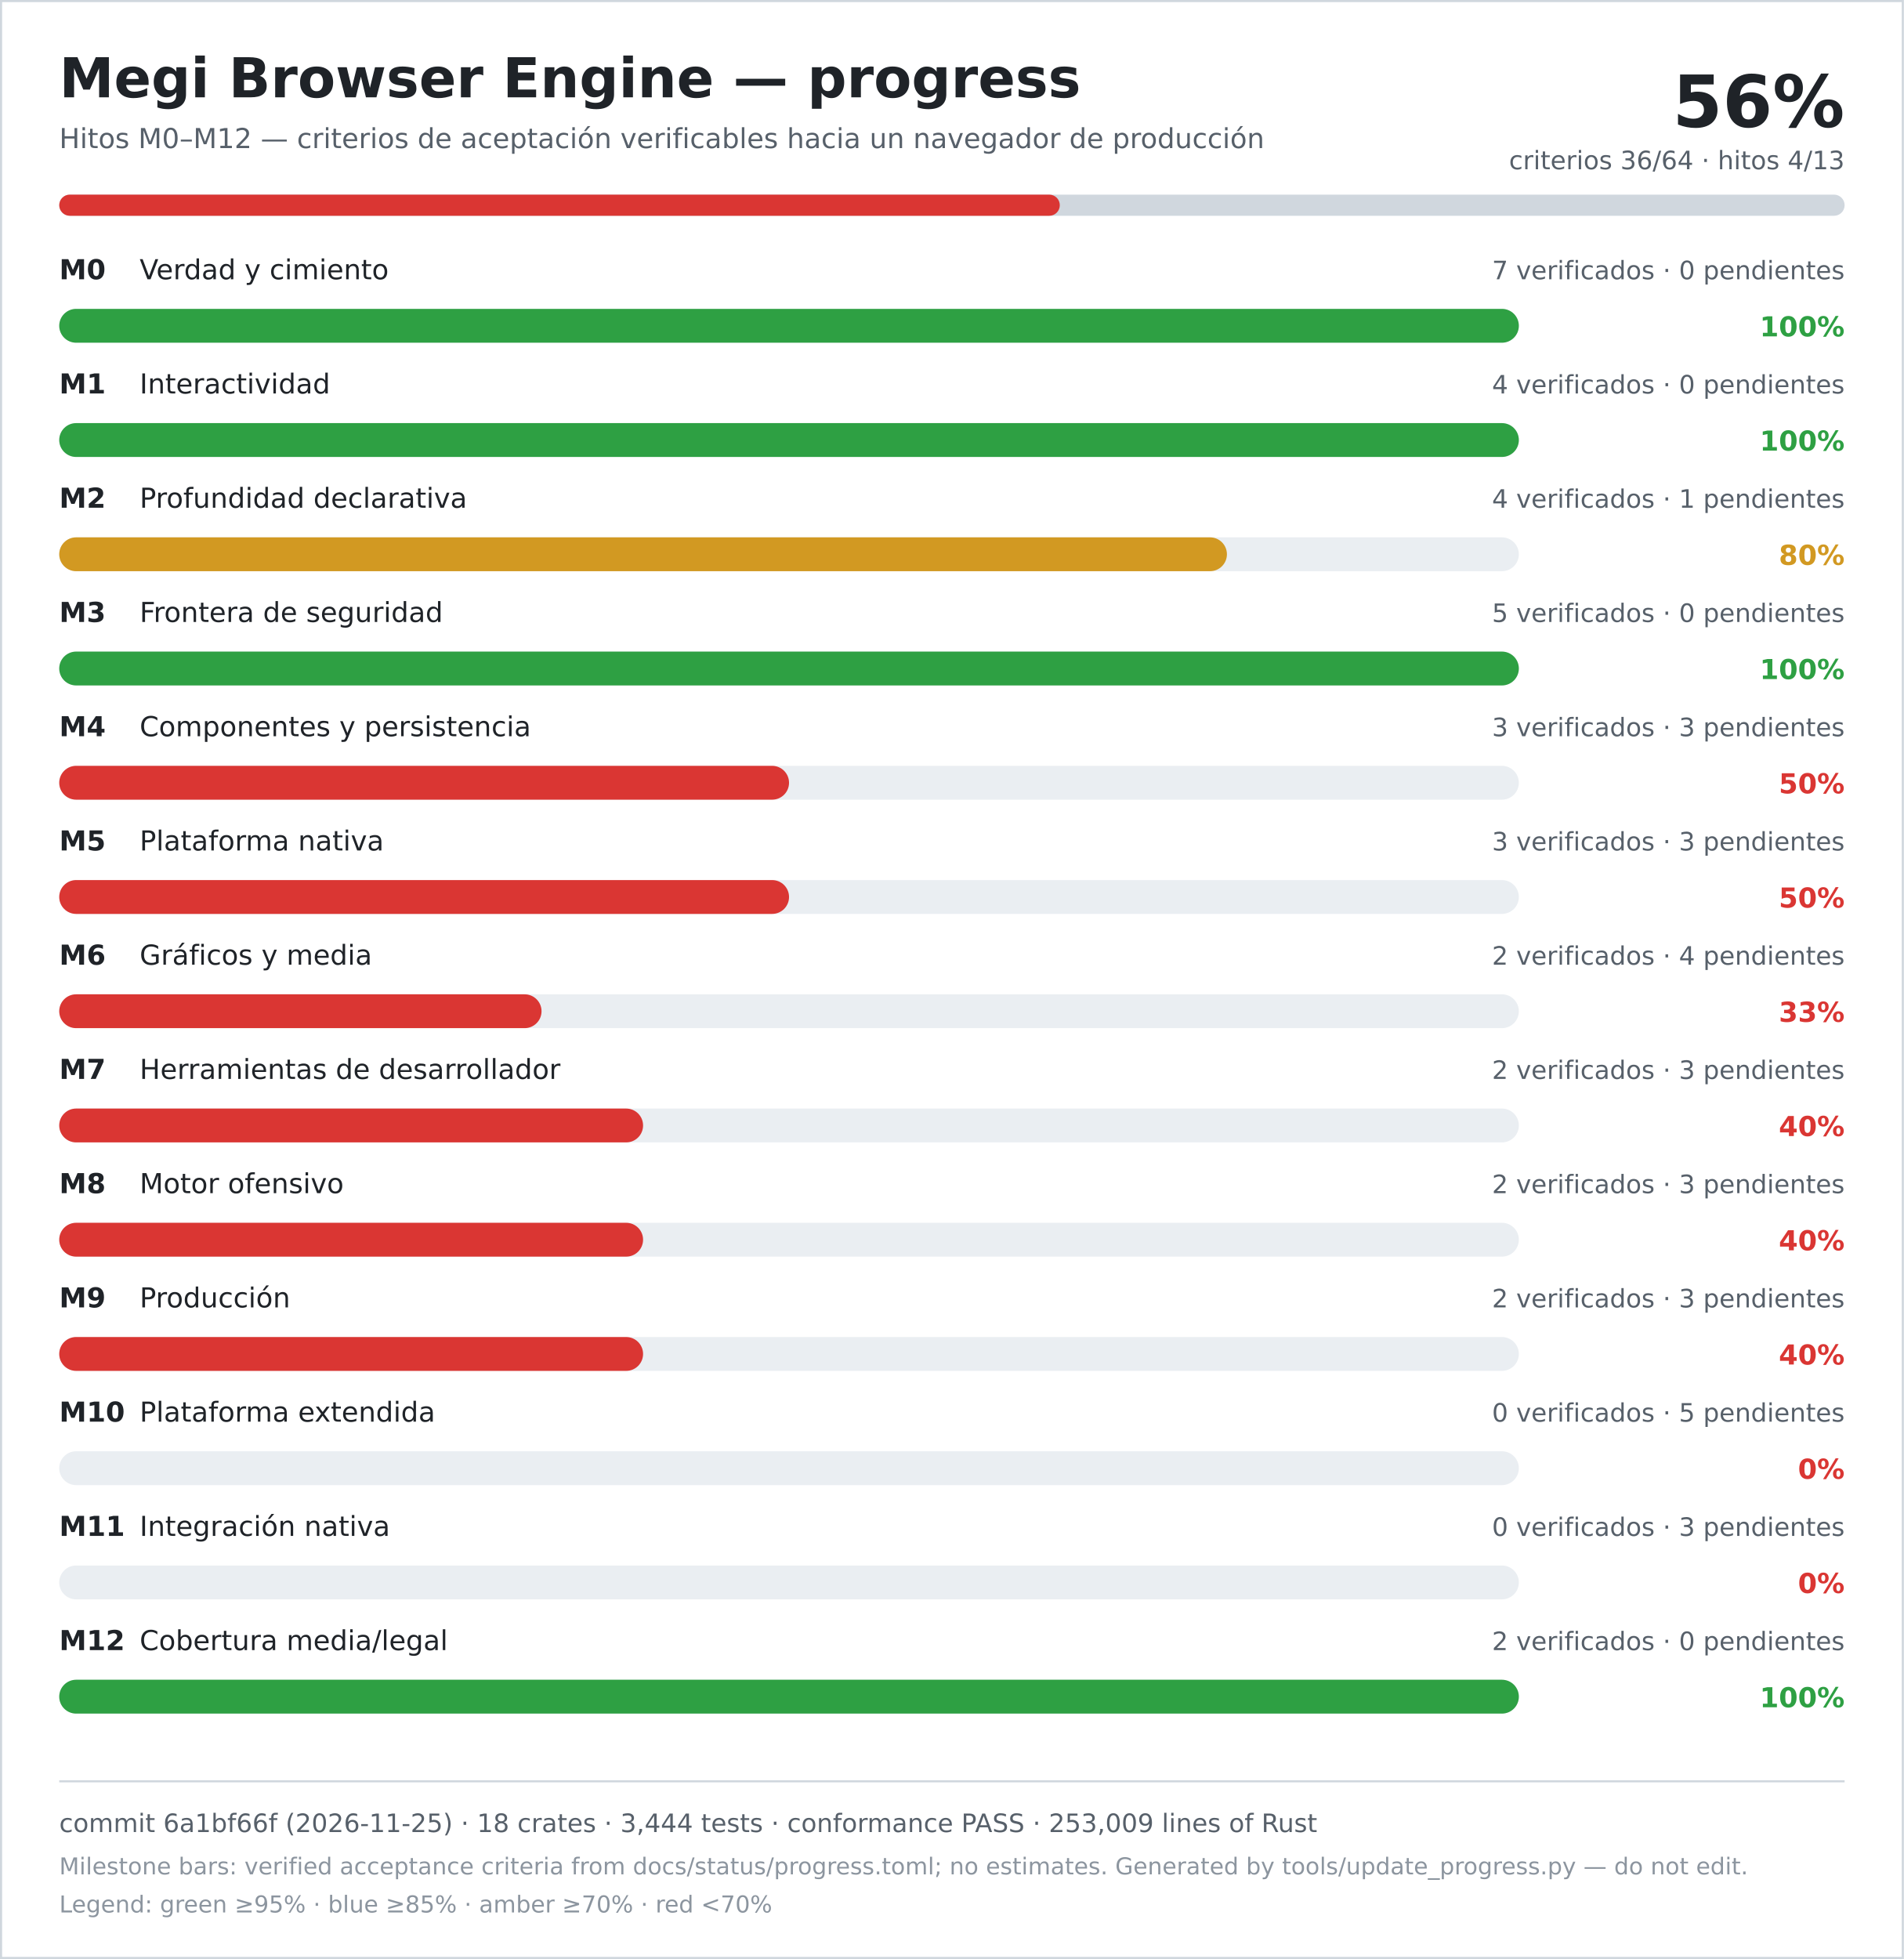
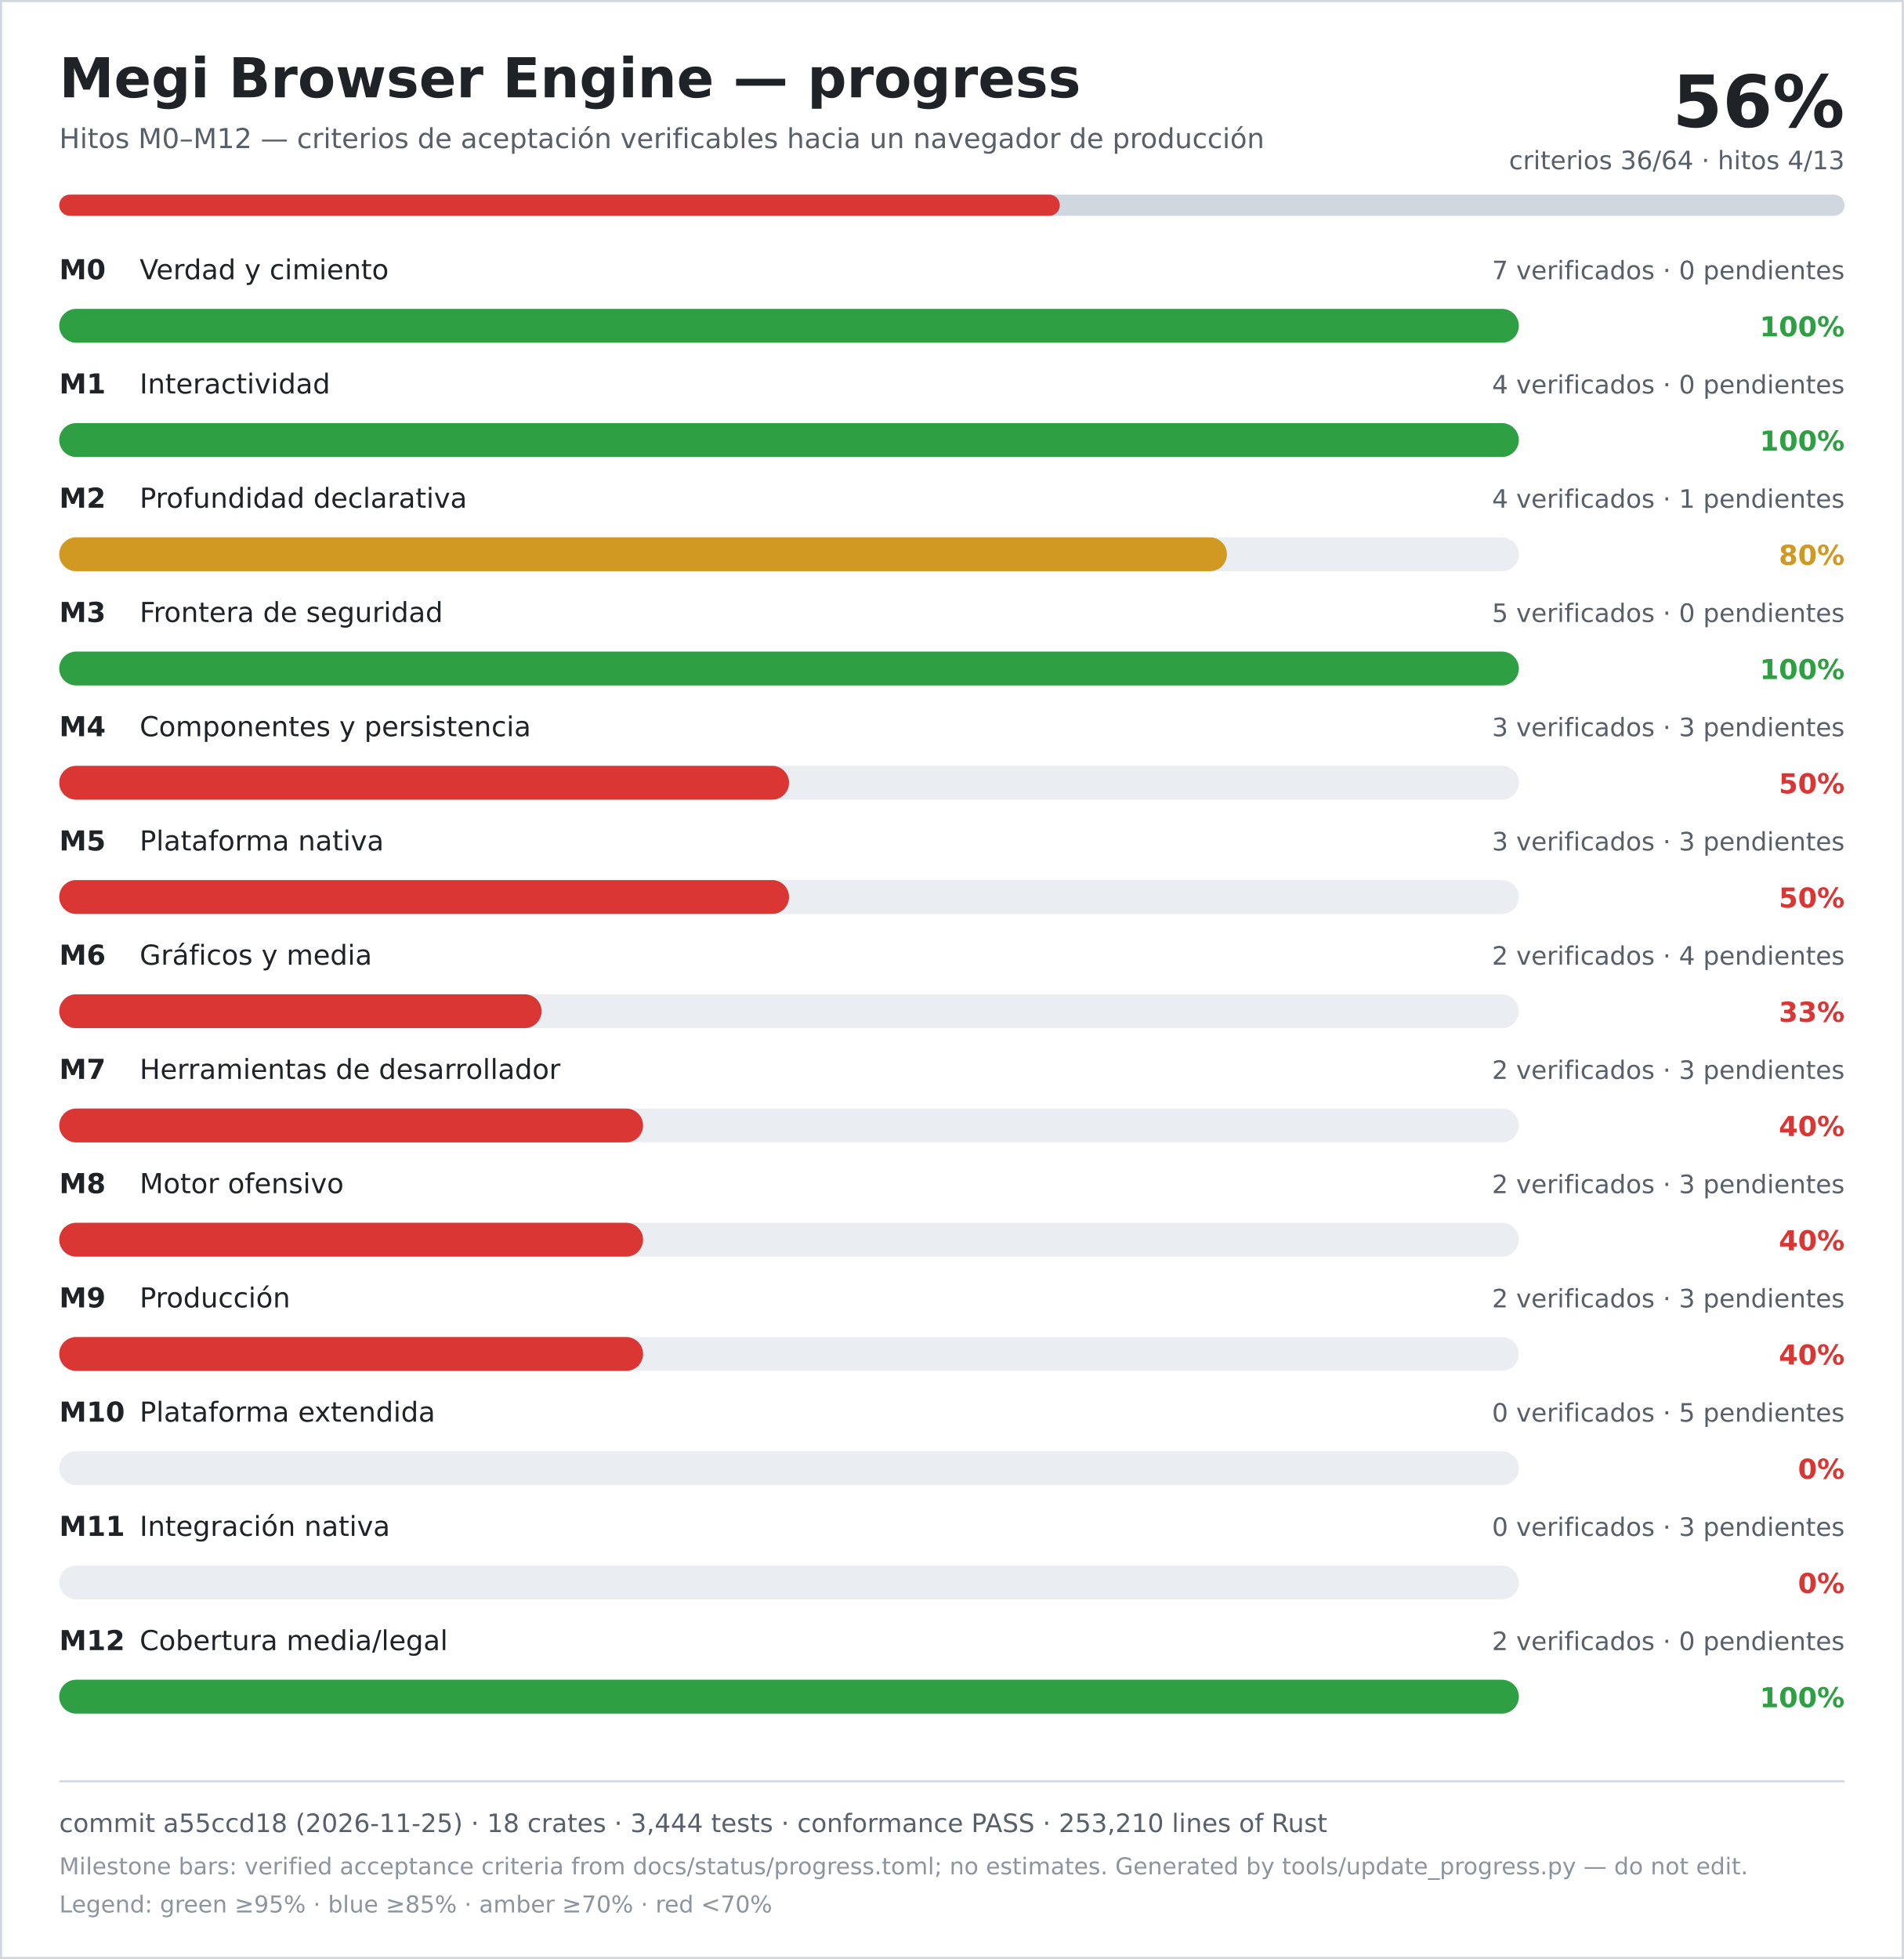
<svg xmlns="http://www.w3.org/2000/svg" width="900" height="926" viewBox="0 0 900 926" role="img" aria-labelledby="title desc">
  <rect width="900" height="926" fill="#ffffff" />
  <rect x="0.5" y="0.5" width="899" height="925" fill="none" stroke="#d0d7de" />
  <text x="28" y="46" font-family="DejaVu Sans, Verdana, sans-serif" font-size="26" font-weight="700" fill="#1f2328">Megi Browser Engine — progress</text>
  <text x="28" y="70" font-family="DejaVu Sans, Verdana, sans-serif" font-size="13" fill="#57606a">Hitos M0–M12 — criterios de aceptación verificables hacia un navegador de producción</text>
  <text x="872" y="60" text-anchor="end" font-family="DejaVu Sans, Verdana, sans-serif" font-size="34" font-weight="700" fill="#1f2328">56%</text>
  <text x="872" y="80" text-anchor="end" font-family="DejaVu Sans, Verdana, sans-serif" font-size="12" fill="#57606a">criterios 36/64 · hitos 4/13</text>
  <rect x="28" y="92" width="844" height="10" rx="5" fill="#d0d7de" />
  <rect x="28" y="92" width="473" height="10" rx="5" fill="#da3633" />
  <text x="28" y="132" font-family="DejaVu Sans, Verdana, sans-serif" font-size="13" font-weight="700" fill="#1f2328">M0</text>
  <text x="66" y="132" font-family="DejaVu Sans, Verdana, sans-serif" font-size="13" fill="#1f2328">Verdad y cimiento</text>
  <text x="872" y="132" text-anchor="end" font-family="DejaVu Sans, Verdana, sans-serif" font-size="12" fill="#57606a">7 verificados · 0 pendientes</text>
  <rect x="28" y="146" width="690" height="16" rx="8" fill="#eaeef2" />
  <rect x="28" y="146" width="690" height="16" rx="8" fill="#2ea043" />
  <text x="872" y="159" text-anchor="end" font-family="DejaVu Sans, Verdana, sans-serif" font-size="13" font-weight="700" fill="#2ea043">100%</text>
  <text x="28" y="186" font-family="DejaVu Sans, Verdana, sans-serif" font-size="13" font-weight="700" fill="#1f2328">M1</text>
  <text x="66" y="186" font-family="DejaVu Sans, Verdana, sans-serif" font-size="13" fill="#1f2328">Interactividad</text>
  <text x="872" y="186" text-anchor="end" font-family="DejaVu Sans, Verdana, sans-serif" font-size="12" fill="#57606a">4 verificados · 0 pendientes</text>
  <rect x="28" y="200" width="690" height="16" rx="8" fill="#eaeef2" />
  <rect x="28" y="200" width="690" height="16" rx="8" fill="#2ea043" />
  <text x="872" y="213" text-anchor="end" font-family="DejaVu Sans, Verdana, sans-serif" font-size="13" font-weight="700" fill="#2ea043">100%</text>
  <text x="28" y="240" font-family="DejaVu Sans, Verdana, sans-serif" font-size="13" font-weight="700" fill="#1f2328">M2</text>
  <text x="66" y="240" font-family="DejaVu Sans, Verdana, sans-serif" font-size="13" fill="#1f2328">Profundidad declarativa</text>
  <text x="872" y="240" text-anchor="end" font-family="DejaVu Sans, Verdana, sans-serif" font-size="12" fill="#57606a">4 verificados · 1 pendientes</text>
  <rect x="28" y="254" width="690" height="16" rx="8" fill="#eaeef2" />
  <rect x="28" y="254" width="552" height="16" rx="8" fill="#d29922" />
  <text x="872" y="267" text-anchor="end" font-family="DejaVu Sans, Verdana, sans-serif" font-size="13" font-weight="700" fill="#d29922">80%</text>
  <text x="28" y="294" font-family="DejaVu Sans, Verdana, sans-serif" font-size="13" font-weight="700" fill="#1f2328">M3</text>
  <text x="66" y="294" font-family="DejaVu Sans, Verdana, sans-serif" font-size="13" fill="#1f2328">Frontera de seguridad</text>
  <text x="872" y="294" text-anchor="end" font-family="DejaVu Sans, Verdana, sans-serif" font-size="12" fill="#57606a">5 verificados · 0 pendientes</text>
  <rect x="28" y="308" width="690" height="16" rx="8" fill="#eaeef2" />
  <rect x="28" y="308" width="690" height="16" rx="8" fill="#2ea043" />
  <text x="872" y="321" text-anchor="end" font-family="DejaVu Sans, Verdana, sans-serif" font-size="13" font-weight="700" fill="#2ea043">100%</text>
  <text x="28" y="348" font-family="DejaVu Sans, Verdana, sans-serif" font-size="13" font-weight="700" fill="#1f2328">M4</text>
  <text x="66" y="348" font-family="DejaVu Sans, Verdana, sans-serif" font-size="13" fill="#1f2328">Componentes y persistencia</text>
  <text x="872" y="348" text-anchor="end" font-family="DejaVu Sans, Verdana, sans-serif" font-size="12" fill="#57606a">3 verificados · 3 pendientes</text>
  <rect x="28" y="362" width="690" height="16" rx="8" fill="#eaeef2" />
  <rect x="28" y="362" width="345" height="16" rx="8" fill="#da3633" />
  <text x="872" y="375" text-anchor="end" font-family="DejaVu Sans, Verdana, sans-serif" font-size="13" font-weight="700" fill="#da3633">50%</text>
  <text x="28" y="402" font-family="DejaVu Sans, Verdana, sans-serif" font-size="13" font-weight="700" fill="#1f2328">M5</text>
  <text x="66" y="402" font-family="DejaVu Sans, Verdana, sans-serif" font-size="13" fill="#1f2328">Plataforma nativa</text>
  <text x="872" y="402" text-anchor="end" font-family="DejaVu Sans, Verdana, sans-serif" font-size="12" fill="#57606a">3 verificados · 3 pendientes</text>
  <rect x="28" y="416" width="690" height="16" rx="8" fill="#eaeef2" />
  <rect x="28" y="416" width="345" height="16" rx="8" fill="#da3633" />
  <text x="872" y="429" text-anchor="end" font-family="DejaVu Sans, Verdana, sans-serif" font-size="13" font-weight="700" fill="#da3633">50%</text>
  <text x="28" y="456" font-family="DejaVu Sans, Verdana, sans-serif" font-size="13" font-weight="700" fill="#1f2328">M6</text>
  <text x="66" y="456" font-family="DejaVu Sans, Verdana, sans-serif" font-size="13" fill="#1f2328">Gráficos y media</text>
  <text x="872" y="456" text-anchor="end" font-family="DejaVu Sans, Verdana, sans-serif" font-size="12" fill="#57606a">2 verificados · 4 pendientes</text>
  <rect x="28" y="470" width="690" height="16" rx="8" fill="#eaeef2" />
  <rect x="28" y="470" width="228" height="16" rx="8" fill="#da3633" />
  <text x="872" y="483" text-anchor="end" font-family="DejaVu Sans, Verdana, sans-serif" font-size="13" font-weight="700" fill="#da3633">33%</text>
  <text x="28" y="510" font-family="DejaVu Sans, Verdana, sans-serif" font-size="13" font-weight="700" fill="#1f2328">M7</text>
  <text x="66" y="510" font-family="DejaVu Sans, Verdana, sans-serif" font-size="13" fill="#1f2328">Herramientas de desarrollador</text>
  <text x="872" y="510" text-anchor="end" font-family="DejaVu Sans, Verdana, sans-serif" font-size="12" fill="#57606a">2 verificados · 3 pendientes</text>
  <rect x="28" y="524" width="690" height="16" rx="8" fill="#eaeef2" />
  <rect x="28" y="524" width="276" height="16" rx="8" fill="#da3633" />
  <text x="872" y="537" text-anchor="end" font-family="DejaVu Sans, Verdana, sans-serif" font-size="13" font-weight="700" fill="#da3633">40%</text>
  <text x="28" y="564" font-family="DejaVu Sans, Verdana, sans-serif" font-size="13" font-weight="700" fill="#1f2328">M8</text>
  <text x="66" y="564" font-family="DejaVu Sans, Verdana, sans-serif" font-size="13" fill="#1f2328">Motor ofensivo</text>
  <text x="872" y="564" text-anchor="end" font-family="DejaVu Sans, Verdana, sans-serif" font-size="12" fill="#57606a">2 verificados · 3 pendientes</text>
  <rect x="28" y="578" width="690" height="16" rx="8" fill="#eaeef2" />
  <rect x="28" y="578" width="276" height="16" rx="8" fill="#da3633" />
  <text x="872" y="591" text-anchor="end" font-family="DejaVu Sans, Verdana, sans-serif" font-size="13" font-weight="700" fill="#da3633">40%</text>
  <text x="28" y="618" font-family="DejaVu Sans, Verdana, sans-serif" font-size="13" font-weight="700" fill="#1f2328">M9</text>
  <text x="66" y="618" font-family="DejaVu Sans, Verdana, sans-serif" font-size="13" fill="#1f2328">Producción</text>
  <text x="872" y="618" text-anchor="end" font-family="DejaVu Sans, Verdana, sans-serif" font-size="12" fill="#57606a">2 verificados · 3 pendientes</text>
  <rect x="28" y="632" width="690" height="16" rx="8" fill="#eaeef2" />
  <rect x="28" y="632" width="276" height="16" rx="8" fill="#da3633" />
  <text x="872" y="645" text-anchor="end" font-family="DejaVu Sans, Verdana, sans-serif" font-size="13" font-weight="700" fill="#da3633">40%</text>
  <text x="28" y="672" font-family="DejaVu Sans, Verdana, sans-serif" font-size="13" font-weight="700" fill="#1f2328">M10</text>
  <text x="66" y="672" font-family="DejaVu Sans, Verdana, sans-serif" font-size="13" fill="#1f2328">Plataforma extendida</text>
  <text x="872" y="672" text-anchor="end" font-family="DejaVu Sans, Verdana, sans-serif" font-size="12" fill="#57606a">0 verificados · 5 pendientes</text>
  <rect x="28" y="686" width="690" height="16" rx="8" fill="#eaeef2" />
  <rect x="28" y="686" width="0" height="16" rx="8" fill="#da3633" />
  <text x="872" y="699" text-anchor="end" font-family="DejaVu Sans, Verdana, sans-serif" font-size="13" font-weight="700" fill="#da3633">0%</text>
  <text x="28" y="726" font-family="DejaVu Sans, Verdana, sans-serif" font-size="13" font-weight="700" fill="#1f2328">M11</text>
  <text x="66" y="726" font-family="DejaVu Sans, Verdana, sans-serif" font-size="13" fill="#1f2328">Integración nativa</text>
  <text x="872" y="726" text-anchor="end" font-family="DejaVu Sans, Verdana, sans-serif" font-size="12" fill="#57606a">0 verificados · 3 pendientes</text>
  <rect x="28" y="740" width="690" height="16" rx="8" fill="#eaeef2" />
  <rect x="28" y="740" width="0" height="16" rx="8" fill="#da3633" />
  <text x="872" y="753" text-anchor="end" font-family="DejaVu Sans, Verdana, sans-serif" font-size="13" font-weight="700" fill="#da3633">0%</text>
  <text x="28" y="780" font-family="DejaVu Sans, Verdana, sans-serif" font-size="13" font-weight="700" fill="#1f2328">M12</text>
  <text x="66" y="780" font-family="DejaVu Sans, Verdana, sans-serif" font-size="13" fill="#1f2328">Cobertura media/legal</text>
  <text x="872" y="780" text-anchor="end" font-family="DejaVu Sans, Verdana, sans-serif" font-size="12" fill="#57606a">2 verificados · 0 pendientes</text>
  <rect x="28" y="794" width="690" height="16" rx="8" fill="#eaeef2" />
  <rect x="28" y="794" width="690" height="16" rx="8" fill="#2ea043" />
  <text x="872" y="807" text-anchor="end" font-family="DejaVu Sans, Verdana, sans-serif" font-size="13" font-weight="700" fill="#2ea043">100%</text>
  <line x1="28" y1="842" x2="872" y2="842" stroke="#d0d7de" />
-   <text x="28" y="866" font-family="DejaVu Sans, Verdana, sans-serif" font-size="12" fill="#57606a">commit 6a1bf66f (2026-11-25) · 18 crates · 3,444 tests · conformance PASS · 253,009 lines of Rust</text>
+   <text x="28" y="866" font-family="DejaVu Sans, Verdana, sans-serif" font-size="12" fill="#57606a">commit a55ccd18 (2026-11-25) · 18 crates · 3,444 tests · conformance PASS · 253,210 lines of Rust</text>
  <text x="28" y="886" font-family="DejaVu Sans, Verdana, sans-serif" font-size="11" fill="#8c959f">Milestone bars: verified acceptance criteria from docs/status/progress.toml; no estimates. Generated by tools/update_progress.py — do not edit.</text>
  <text x="28" y="904" font-family="DejaVu Sans, Verdana, sans-serif" font-size="11" fill="#8c959f">Legend: green ≥95% · blue ≥85% · amber ≥70% · red &lt;70%</text>
</svg>
